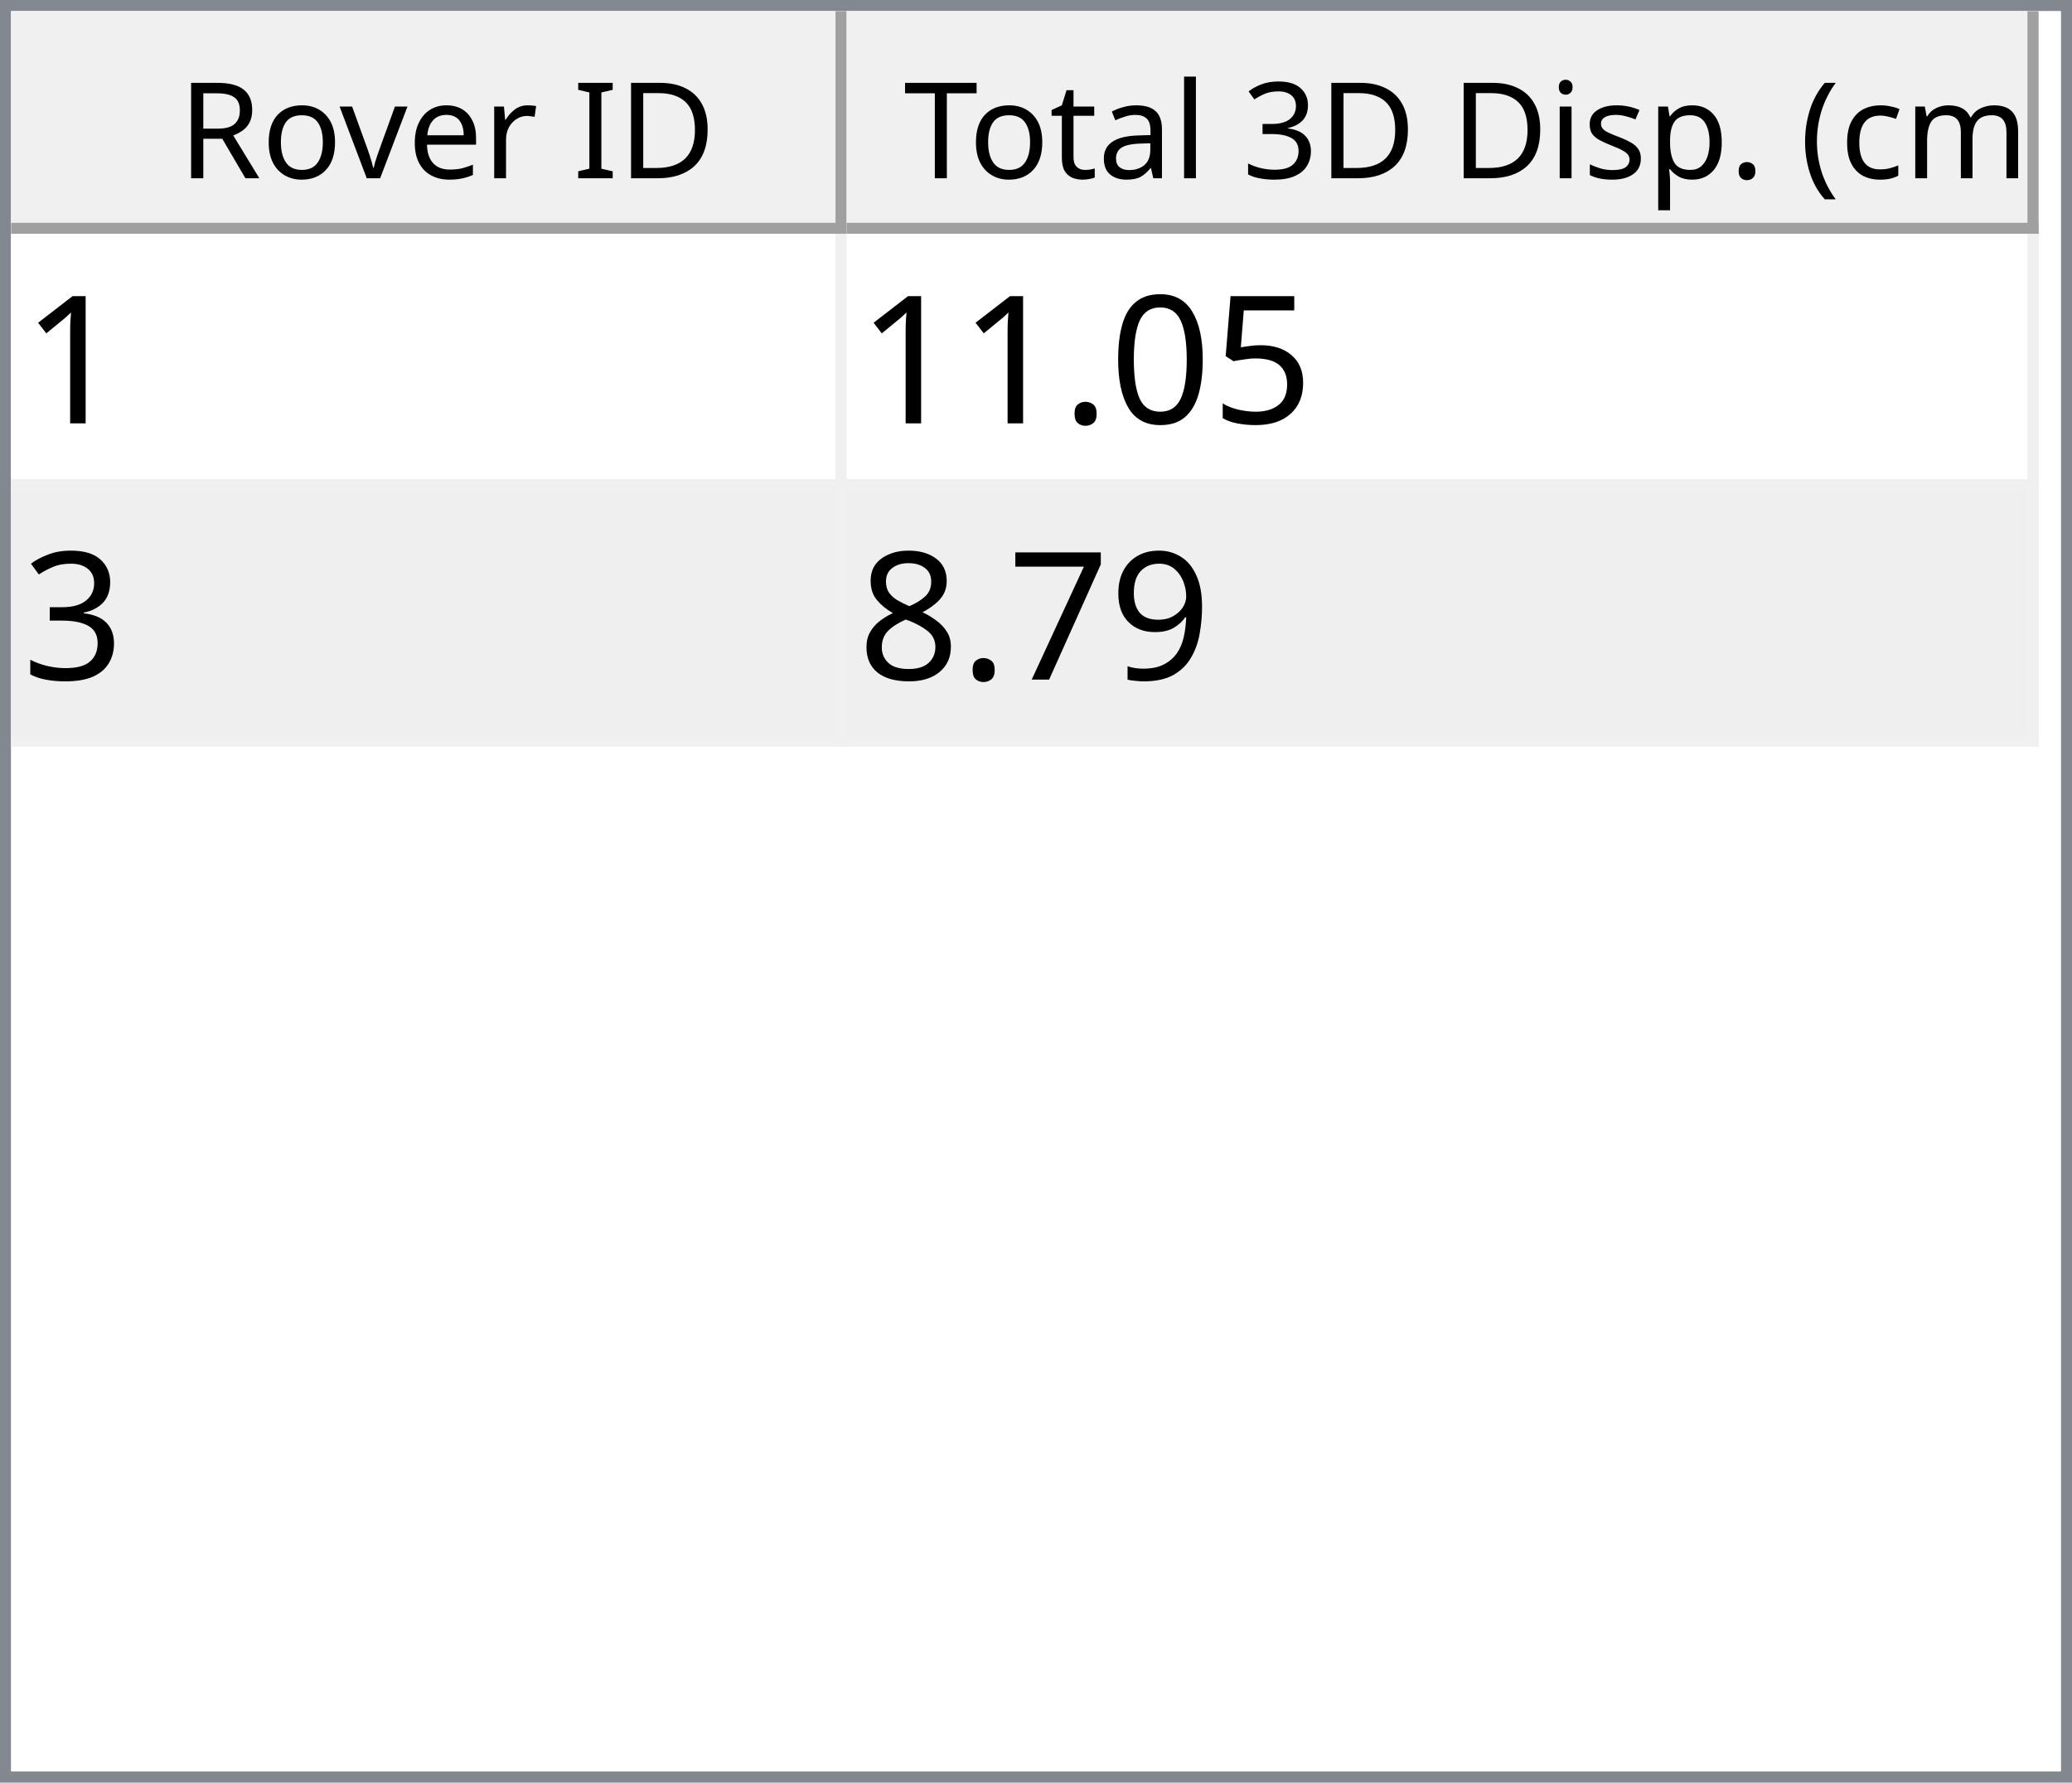
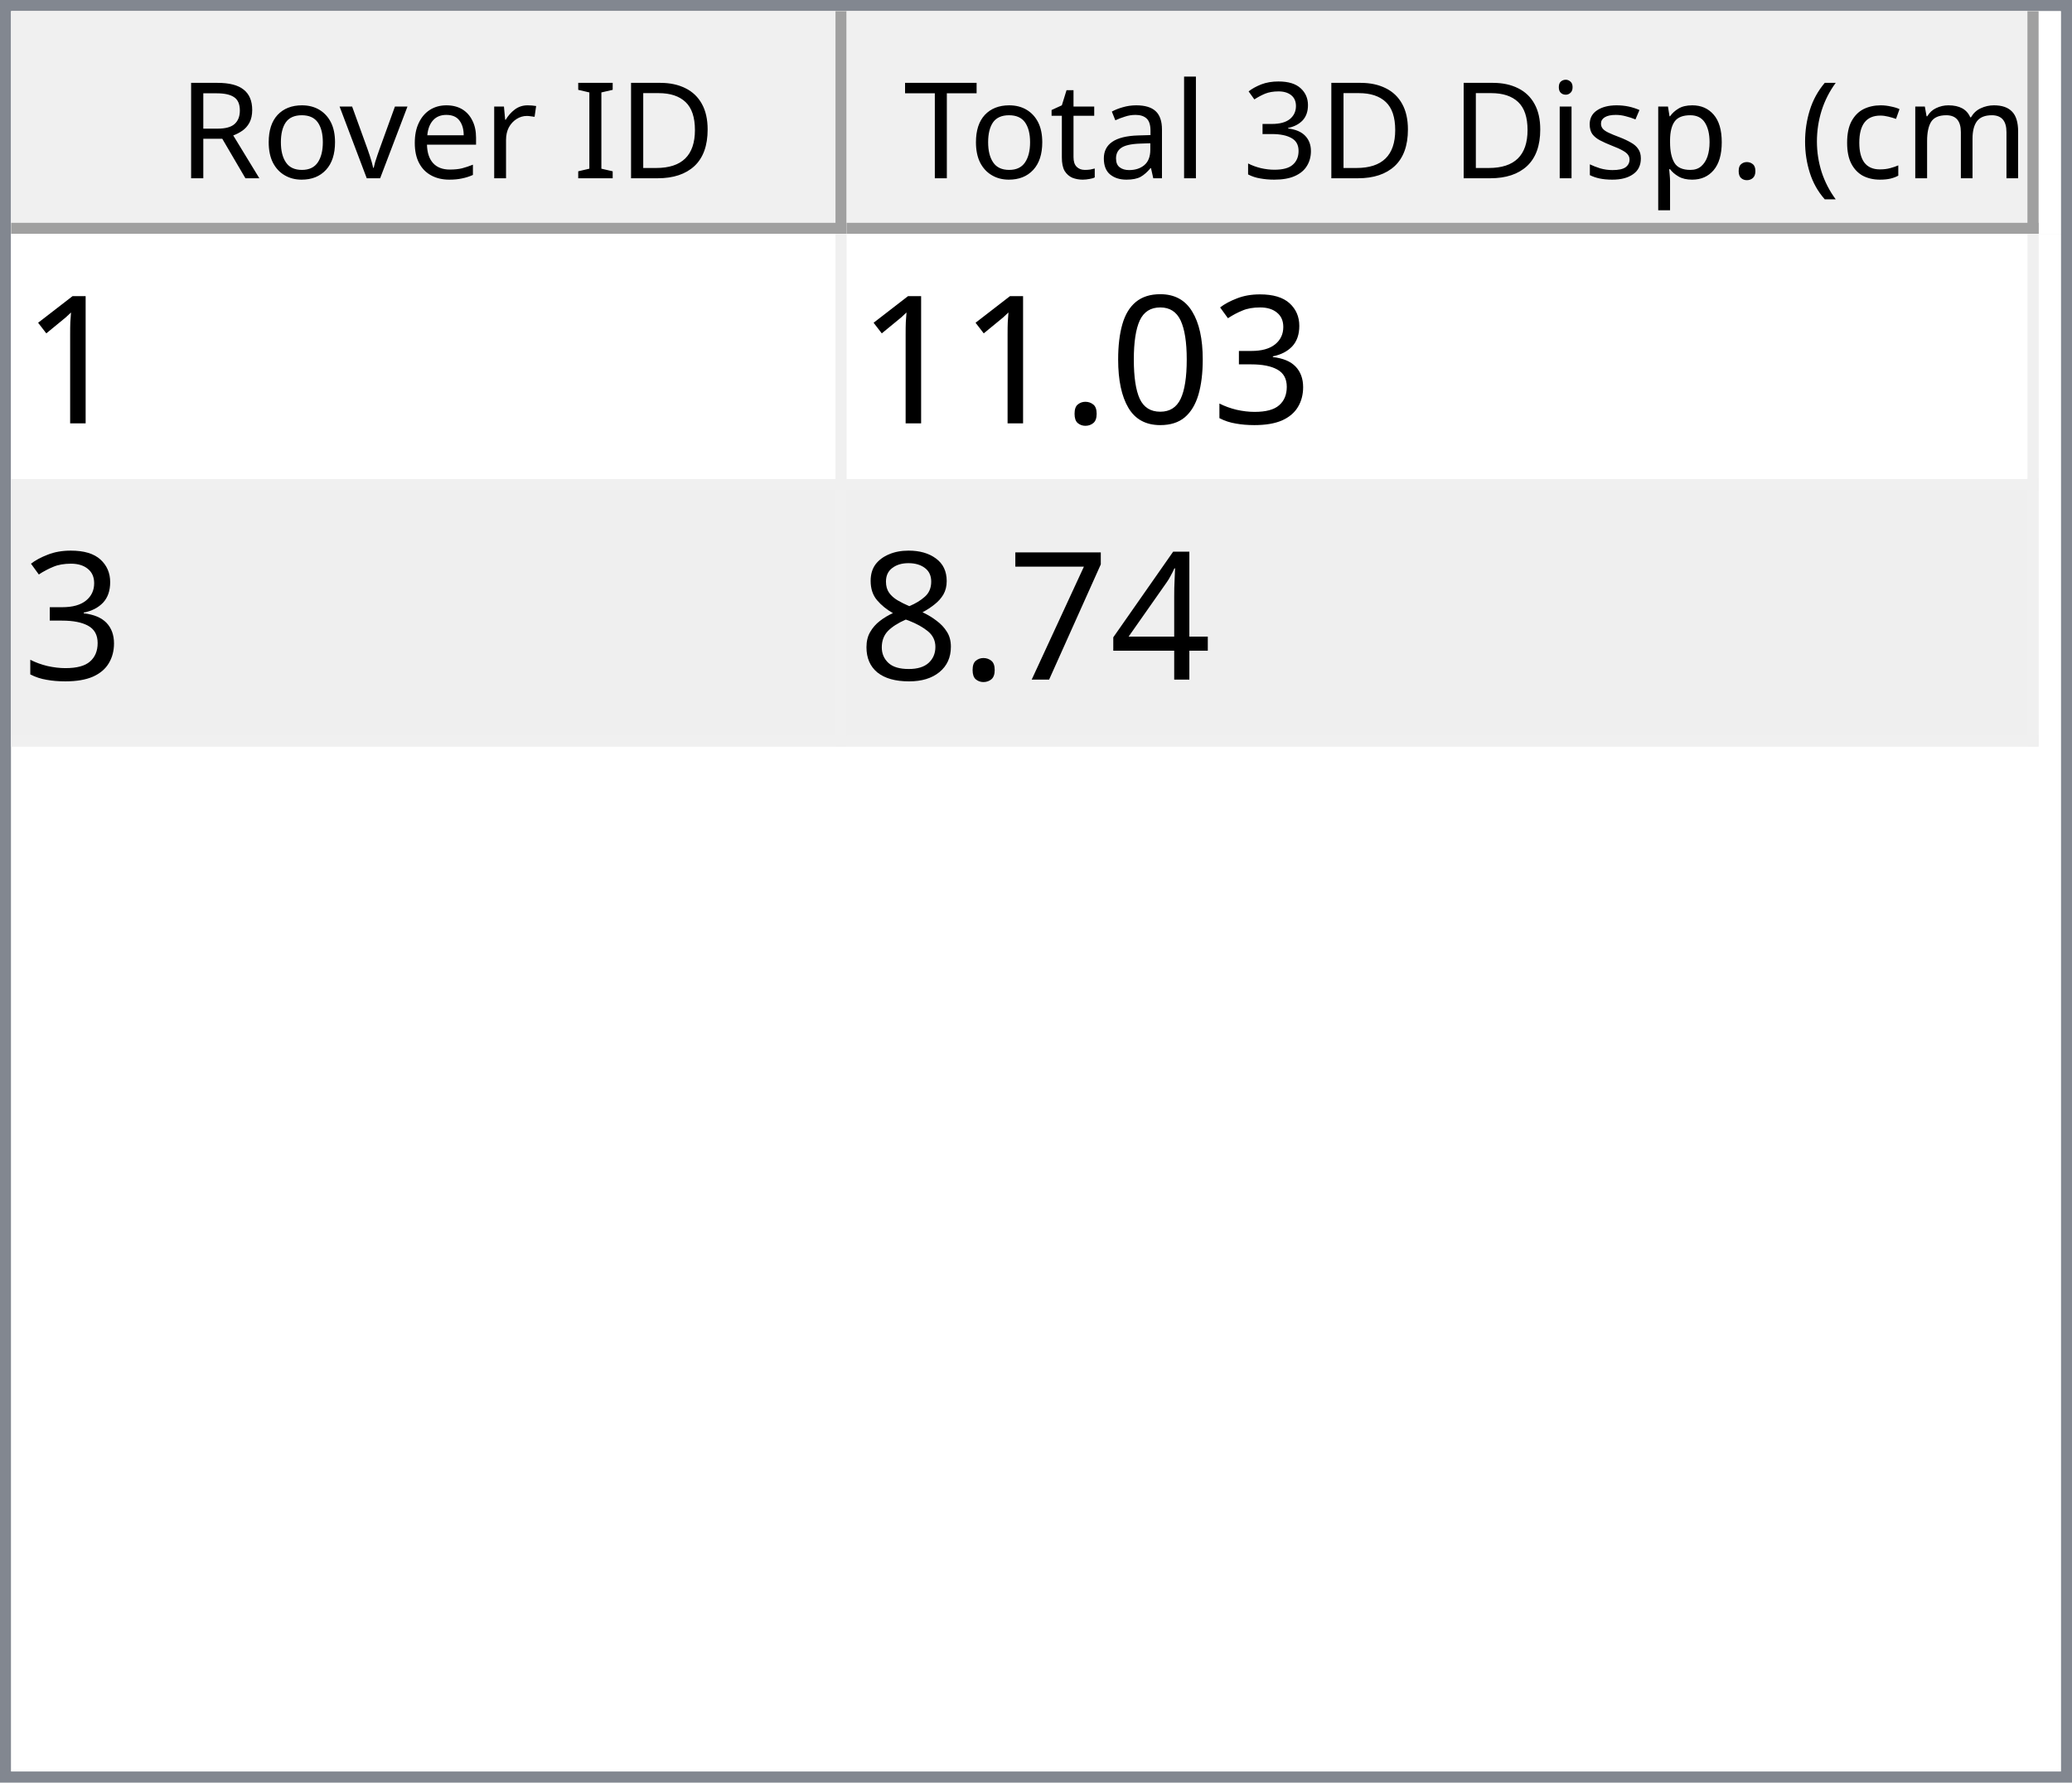
<svg xmlns="http://www.w3.org/2000/svg" style="fill-opacity:1; color-rendering:auto; color-interpolation:auto; text-rendering:auto; stroke:black; stroke-linecap:square; stroke-miterlimit:10; shape-rendering:auto; stroke-opacity:1; fill:black; stroke-dasharray:none; font-weight:normal; stroke-width:1; font-family:'Dialog'; font-style:normal; stroke-linejoin:miter; font-size:12px; stroke-dashoffset:0; image-rendering:auto;" width="186" height="160">
  <defs id="genericDefs" />
  <g>
    <defs id="defs1">
      <clipPath clipPathUnits="userSpaceOnUse" id="clipPath1">
        <path d="M0 0 L186 0 L186 160 L0 160 L0 0 Z" />
      </clipPath>
      <clipPath clipPathUnits="userSpaceOnUse" id="clipPath2">
        <path d="M0 0 L0 160 L186 160 L186 0 Z" />
      </clipPath>
      <clipPath clipPathUnits="userSpaceOnUse" id="clipPath3">
        <path d="M0 0 L0 20 L184 20 L184 0 Z" />
      </clipPath>
      <clipPath clipPathUnits="userSpaceOnUse" id="clipPath4">
        <path d="M0 0 L0 20 L75 20 L75 0 Z" />
      </clipPath>
      <clipPath clipPathUnits="userSpaceOnUse" id="clipPath5">
        <path d="M1 1 L1 19 L74 19 L74 1 Z" />
      </clipPath>
      <clipPath clipPathUnits="userSpaceOnUse" id="clipPath6">
        <path d="M0 0 L0 18 L73 18 L73 0 Z" />
      </clipPath>
      <clipPath clipPathUnits="userSpaceOnUse" id="clipPath7">
        <path d="M-0.5 -0.5 L-0.5 19.5 L74.5 19.5 L74.5 -0.5 Z" />
      </clipPath>
      <clipPath clipPathUnits="userSpaceOnUse" id="clipPath8">
        <path d="M0 0 L0 20 L107 20 L107 0 Z" />
      </clipPath>
      <clipPath clipPathUnits="userSpaceOnUse" id="clipPath9">
        <path d="M1 1 L1 19 L106 19 L106 1 Z" />
      </clipPath>
      <clipPath clipPathUnits="userSpaceOnUse" id="clipPath10">
        <path d="M0 0 L0 18 L105 18 L105 0 Z" />
      </clipPath>
      <clipPath clipPathUnits="userSpaceOnUse" id="clipPath11">
        <path d="M-0.5 -0.5 L-0.5 19.5 L106.5 19.5 L106.5 -0.5 Z" />
      </clipPath>
      <clipPath clipPathUnits="userSpaceOnUse" id="clipPath12">
        <path d="M0 0 L0 138 L184 138 L184 0 Z" />
      </clipPath>
      <clipPath clipPathUnits="userSpaceOnUse" id="clipPath13">
        <path d="M0 0 L0 46 L182 46 L182 0 Z" />
      </clipPath>
      <clipPath clipPathUnits="userSpaceOnUse" id="clipPath14">
        <path d="M-0.5 -0.5 L-0.5 45.5 L181.5 45.5 L181.5 -0.5 Z" />
      </clipPath>
      <clipPath clipPathUnits="userSpaceOnUse" id="clipPath15">
        <path d="M0 0 L0 22 L74 22 L74 0 Z" />
      </clipPath>
      <clipPath clipPathUnits="userSpaceOnUse" id="clipPath16">
        <path d="M0 0 L0 22 L106 22 L106 0 Z" />
      </clipPath>
      <font horiz-adv-x="64.551" id="font1">
        <font-face ascent="107.91" descent="25.098" units-per-em="100" style="font-style:normal; font-family:Segoe UI; font-weight:normal;" />
        <missing-glyph horiz-adv-x="64.551" d="M8.109 0 L8.109 68.266 L56.453 68.266 L56.453 0 L8.109 0 ZM15.328 7.234 L49.219 7.234 L49.219 61.031 L15.328 61.031 L15.328 7.234 Z" />
        <glyph unicode="D" horiz-adv-x="70.117" d="M9.188 0 L9.188 70.016 L28.516 70.016 Q65.531 70.016 65.531 35.891 Q65.531 19.672 55.25 9.836 Q44.969 0 27.734 0 L9.188 0 ZM17.391 62.594 L17.391 7.422 L27.828 7.422 Q41.609 7.422 49.273 14.797 Q56.938 22.172 56.938 35.688 Q56.938 62.594 28.328 62.594 L17.391 62.594 Z" />
        <glyph unicode="I" horiz-adv-x="26.611" d="M17.391 0 L9.188 0 L9.188 70.016 L17.391 70.016 L17.391 0 Z" />
        <glyph unicode=" " horiz-adv-x="27.393" d="" />
        <glyph unicode="r" horiz-adv-x="34.766" d="M34.188 41.891 Q32.078 43.5 28.125 43.5 Q23 43.5 19.555 38.672 Q16.109 33.844 16.109 25.484 L16.109 0 L8.109 0 L8.109 50 L16.109 50 L16.109 39.703 L16.312 39.703 Q18.016 44.969 21.531 47.922 Q25.047 50.875 29.391 50.875 Q32.516 50.875 34.188 50.203 L34.188 41.891 Z" />
        <glyph unicode="e" horiz-adv-x="52.295" d="M48.297 23 L12.984 23 Q13.188 14.656 17.484 10.109 Q21.781 5.562 29.297 5.562 Q37.75 5.562 44.828 11.141 L44.828 3.609 Q38.234 -1.172 27.391 -1.172 Q16.797 -1.172 10.742 5.641 Q4.688 12.453 4.688 24.812 Q4.688 36.469 11.305 43.82 Q17.922 51.172 27.734 51.172 Q37.547 51.172 42.922 44.828 Q48.297 38.484 48.297 27.203 L48.297 23 ZM40.094 29.781 Q40.047 36.719 36.75 40.578 Q33.453 44.438 27.594 44.438 Q21.922 44.438 17.969 40.383 Q14.016 36.328 13.094 29.781 L40.094 29.781 Z" />
        <glyph unicode="v" horiz-adv-x="47.9" d="M47.406 50 L27.484 0 L19.625 0 L0.688 50 L9.469 50 L22.172 13.672 Q23.578 9.672 23.922 6.688 L24.125 6.688 Q24.609 10.453 25.688 13.484 L38.969 50 L47.406 50 Z" />
        <glyph unicode="o" horiz-adv-x="58.594" d="M29 -1.172 Q17.922 -1.172 11.305 5.836 Q4.688 12.844 4.688 24.422 Q4.688 37.016 11.57 44.094 Q18.453 51.172 30.172 51.172 Q41.359 51.172 47.633 44.289 Q53.906 37.406 53.906 25.203 Q53.906 13.234 47.141 6.031 Q40.375 -1.172 29 -1.172 ZM29.594 44.438 Q21.875 44.438 17.383 39.188 Q12.891 33.938 12.891 24.703 Q12.891 15.828 17.43 10.695 Q21.969 5.562 29.594 5.562 Q37.359 5.562 41.531 10.594 Q45.703 15.625 45.703 24.906 Q45.703 34.281 41.531 39.359 Q37.359 44.438 29.594 44.438 Z" />
        <glyph unicode="R" horiz-adv-x="59.814" d="M59.375 0 L49.609 0 L37.891 19.625 Q36.281 22.359 34.766 24.289 Q33.25 26.219 31.664 27.438 Q30.078 28.656 28.25 29.219 Q26.422 29.781 24.125 29.781 L17.391 29.781 L17.391 0 L9.188 0 L9.188 70.016 L30.078 70.016 Q34.672 70.016 38.555 68.867 Q42.438 67.719 45.289 65.375 Q48.141 63.031 49.758 59.547 Q51.375 56.062 51.375 51.375 Q51.375 47.703 50.273 44.656 Q49.172 41.609 47.148 39.211 Q45.125 36.812 42.266 35.133 Q39.406 33.453 35.844 32.516 L35.844 32.328 Q37.594 31.547 38.891 30.547 Q40.188 29.547 41.359 28.18 Q42.531 26.812 43.68 25.078 Q44.828 23.344 46.234 21.047 L59.375 0 ZM17.391 62.594 L17.391 37.203 L28.516 37.203 Q31.594 37.203 34.203 38.133 Q36.812 39.062 38.719 40.797 Q40.625 42.531 41.703 45.047 Q42.781 47.562 42.781 50.688 Q42.781 56.297 39.141 59.445 Q35.5 62.594 28.609 62.594 L17.391 62.594 Z" />
        <glyph unicode=")" horiz-adv-x="30.176" d="M8.297 -15.922 L1.172 -15.922 Q16.406 2.344 16.406 26.812 Q16.406 51.469 1.078 70.016 L8.297 70.016 Q23.531 52.156 23.531 26.703 Q23.531 1.375 8.297 -15.922 Z" />
        <glyph unicode="m" horiz-adv-x="86.133" d="M79.109 0 L71.094 0 L71.094 28.719 Q71.094 37.016 68.531 40.727 Q65.969 44.438 59.906 44.438 Q54.781 44.438 51.195 39.75 Q47.609 35.062 47.609 28.516 L47.609 0 L39.594 0 L39.594 29.688 Q39.594 44.438 28.219 44.438 Q22.953 44.438 19.531 40.016 Q16.109 35.594 16.109 28.516 L16.109 0 L8.109 0 L8.109 50 L16.109 50 L16.109 42.094 L16.312 42.094 Q21.625 51.172 31.844 51.172 Q36.969 51.172 40.773 48.312 Q44.578 45.453 46 40.828 Q51.562 51.172 62.594 51.172 Q79.109 51.172 79.109 30.812 L79.109 0 Z" />
        <glyph unicode="c" horiz-adv-x="46.191" d="M42.188 2.297 Q36.422 -1.172 28.516 -1.172 Q17.828 -1.172 11.258 5.789 Q4.688 12.75 4.688 23.828 Q4.688 36.188 11.766 43.68 Q18.844 51.172 30.672 51.172 Q37.25 51.172 42.281 48.734 L42.281 40.531 Q36.719 44.438 30.375 44.438 Q22.703 44.438 17.797 38.945 Q12.891 33.453 12.891 24.516 Q12.891 15.719 17.508 10.641 Q22.125 5.562 29.891 5.562 Q36.422 5.562 42.188 9.906 L42.188 2.297 Z" />
        <glyph unicode="(" horiz-adv-x="30.176" d="M29.109 -15.922 L21.969 -15.922 Q6.844 1.375 6.844 26.703 Q6.844 52.156 21.969 70.016 L29.203 70.016 Q13.875 51.469 13.875 26.812 Q13.875 2.344 29.109 -15.922 Z" />
        <glyph unicode="." horiz-adv-x="21.68" d="M10.891 -1.078 Q8.641 -1.078 7.055 0.539 Q5.469 2.156 5.469 4.391 Q5.469 6.641 7.055 8.273 Q8.641 9.906 10.891 9.906 Q13.188 9.906 14.797 8.273 Q16.406 6.641 16.406 4.391 Q16.406 2.156 14.797 0.539 Q13.188 -1.078 10.891 -1.078 Z" />
        <glyph unicode="p" horiz-adv-x="58.789" d="M16.312 7.234 L16.109 7.234 L16.109 -23 L8.109 -23 L8.109 50 L16.109 50 L16.109 41.219 L16.312 41.219 Q22.219 51.172 33.594 51.172 Q43.266 51.172 48.688 44.461 Q54.109 37.75 54.109 26.469 Q54.109 13.922 48 6.375 Q41.891 -1.172 31.297 -1.172 Q21.578 -1.172 16.312 7.234 ZM16.109 27.391 L16.109 20.406 Q16.109 14.203 20.141 9.883 Q24.172 5.562 30.375 5.562 Q37.641 5.562 41.773 11.133 Q45.906 16.703 45.906 26.609 Q45.906 34.969 42.047 39.703 Q38.188 44.438 31.594 44.438 Q24.609 44.438 20.359 39.578 Q16.109 34.719 16.109 27.391 Z" />
        <glyph unicode="s" horiz-adv-x="42.432" d="M5.078 1.812 L5.078 10.406 Q11.625 5.562 19.484 5.562 Q30.031 5.562 30.031 12.594 Q30.031 14.594 29.125 15.992 Q28.219 17.391 26.68 18.461 Q25.141 19.531 23.07 20.383 Q21 21.234 18.609 22.172 Q15.281 23.484 12.766 24.828 Q10.25 26.172 8.57 27.859 Q6.891 29.547 6.031 31.695 Q5.172 33.844 5.172 36.719 Q5.172 40.234 6.789 42.945 Q8.406 45.656 11.086 47.484 Q13.766 49.312 17.211 50.242 Q20.656 51.172 24.312 51.172 Q30.812 51.172 35.938 48.922 L35.938 40.828 Q30.422 44.438 23.25 44.438 Q21 44.438 19.195 43.922 Q17.391 43.406 16.094 42.477 Q14.797 41.547 14.086 40.258 Q13.375 38.969 13.375 37.406 Q13.375 35.453 14.086 34.133 Q14.797 32.812 16.164 31.789 Q17.531 30.766 19.484 29.938 Q21.438 29.109 23.922 28.125 Q27.25 26.859 29.883 25.516 Q32.516 24.172 34.375 22.484 Q36.234 20.797 37.234 18.602 Q38.234 16.406 38.234 13.375 Q38.234 9.672 36.602 6.938 Q34.969 4.203 32.234 2.398 Q29.5 0.594 25.93 -0.289 Q22.359 -1.172 18.453 -1.172 Q10.75 -1.172 5.078 1.812 Z" />
        <glyph unicode="i" horiz-adv-x="24.219" d="M12.203 62.703 Q10.062 62.703 8.547 64.164 Q7.031 65.625 7.031 67.875 Q7.031 70.125 8.547 71.609 Q10.062 73.094 12.203 73.094 Q14.406 73.094 15.945 71.609 Q17.484 70.125 17.484 67.875 Q17.484 65.719 15.945 64.211 Q14.406 62.703 12.203 62.703 ZM16.109 0 L8.109 0 L8.109 50 L16.109 50 L16.109 0 Z" />
        <glyph unicode="3" horiz-adv-x="53.906" d="M46.531 19.828 Q46.531 15.094 44.75 11.211 Q42.969 7.328 39.719 4.57 Q36.469 1.812 31.93 0.297 Q27.391 -1.219 21.922 -1.219 Q11.922 -1.219 6 2.594 L6 11.188 Q13.094 5.609 22.219 5.609 Q25.875 5.609 28.828 6.539 Q31.781 7.469 33.906 9.227 Q36.031 10.984 37.18 13.477 Q38.328 15.969 38.328 19.094 Q38.328 32.812 18.797 32.812 L12.984 32.812 L12.984 39.594 L18.5 39.594 Q35.797 39.594 35.797 52.484 Q35.797 64.406 22.609 64.406 Q15.188 64.406 8.688 59.422 L8.688 67.188 Q15.375 71.188 24.609 71.188 Q29 71.188 32.57 69.969 Q36.141 68.75 38.68 66.555 Q41.219 64.359 42.609 61.281 Q44 58.203 44 54.5 Q44 40.672 30.031 36.719 L30.031 36.531 Q33.594 36.141 36.625 34.797 Q39.656 33.453 41.852 31.305 Q44.047 29.156 45.289 26.25 Q46.531 23.344 46.531 19.828 Z" />
        <glyph unicode="l" horiz-adv-x="24.219" d="M16.109 0 L8.109 0 L8.109 74.031 L16.109 74.031 L16.109 0 Z" />
        <glyph unicode="a" horiz-adv-x="50.879" d="M43.891 0 L35.891 0 L35.891 7.812 L35.688 7.812 Q30.469 -1.172 20.312 -1.172 Q12.844 -1.172 8.617 2.781 Q4.391 6.734 4.391 13.281 Q4.391 27.297 20.906 29.594 L35.891 31.688 Q35.891 44.438 25.594 44.438 Q16.547 44.438 9.281 38.281 L9.281 46.484 Q16.656 51.172 26.266 51.172 Q43.891 51.172 43.891 32.516 L43.891 0 ZM35.891 25.297 L23.828 23.641 Q18.266 22.859 15.43 20.875 Q12.594 18.891 12.594 13.875 Q12.594 10.203 15.211 7.883 Q17.828 5.562 22.172 5.562 Q28.125 5.562 32.008 9.742 Q35.891 13.922 35.891 20.312 L35.891 25.297 Z" />
        <glyph unicode="t" horiz-adv-x="33.887" d="M31.297 0.484 Q28.469 -1.078 23.828 -1.078 Q10.688 -1.078 10.688 13.578 L10.688 43.172 L2.094 43.172 L2.094 50 L10.688 50 L10.688 62.203 L18.703 64.797 L18.703 50 L31.297 50 L31.297 43.172 L18.703 43.172 L18.703 14.984 Q18.703 9.969 20.414 7.82 Q22.125 5.672 26.078 5.672 Q29.109 5.672 31.297 7.328 L31.297 0.484 Z" />
        <glyph unicode="T" horiz-adv-x="52.393" d="M50.594 62.594 L30.375 62.594 L30.375 0 L22.172 0 L22.172 62.594 L2 62.594 L2 70.016 L50.594 70.016 L50.594 62.594 Z" />
      </font>
      <font horiz-adv-x="75.0" id="font2">
        <font-face ascent="100.537" descent="21.973" units-per-em="100" style="font-style:normal; font-family:sans-serif; font-weight:normal;" />
        <missing-glyph horiz-adv-x="75.0" d="M12.5 0 L12.5 62.5 L62.5 62.5 L62.5 0 L12.5 0 ZM14.062 1.562 L60.938 1.562 L60.938 60.938 L14.062 60.938 L14.062 1.562 Z" />
        <glyph unicode="1" horiz-adv-x="55.615" d="M37.25 0 L28.469 0 L28.469 56 Q25.297 52.984 20.141 49.953 Q14.984 46.922 10.891 45.406 L10.891 53.906 Q18.266 57.375 23.781 62.305 Q29.297 67.234 31.594 71.875 L37.25 71.875 L37.25 0 Z" />
-         <glyph unicode="5" horiz-adv-x="55.615" d="M4.156 18.75 L13.375 19.531 Q14.406 12.797 18.141 9.398 Q21.875 6 27.156 6 Q33.5 6 37.891 10.789 Q42.281 15.578 42.281 23.484 Q42.281 31 38.062 35.352 Q33.844 39.703 27 39.703 Q22.75 39.703 19.336 37.773 Q15.922 35.844 13.969 32.766 L5.719 33.844 L12.641 70.609 L48.25 70.609 L48.25 62.203 L19.672 62.203 L15.828 42.969 Q22.266 47.469 29.344 47.469 Q38.719 47.469 45.164 40.969 Q51.609 34.469 51.609 24.266 Q51.609 14.547 45.953 7.469 Q39.062 -1.219 27.156 -1.219 Q17.391 -1.219 11.211 4.25 Q5.031 9.719 4.156 18.75 Z" />
+         <glyph unicode="3" horiz-adv-x="55.615" d="M4.203 18.891 L12.984 20.062 Q14.5 12.594 18.141 9.297 Q21.781 6 27 6 Q33.203 6 37.477 10.297 Q41.75 14.594 41.75 20.953 Q41.75 27 37.797 30.93 Q33.844 34.859 27.734 34.859 Q25.25 34.859 21.531 33.891 L22.516 41.609 Q23.391 41.5 23.922 41.5 Q29.547 41.5 34.039 44.43 Q38.531 47.359 38.531 53.469 Q38.531 58.297 35.258 61.477 Q31.984 64.656 26.812 64.656 Q21.688 64.656 18.266 61.43 Q14.844 58.203 13.875 51.766 L5.078 53.328 Q6.688 62.156 12.398 67.016 Q18.109 71.875 26.609 71.875 Q32.469 71.875 37.398 69.359 Q42.328 66.844 44.945 62.5 Q47.562 58.156 47.562 53.266 Q47.562 48.641 45.07 44.828 Q42.578 41.016 37.703 38.766 Q44.047 37.312 47.562 32.695 Q51.078 28.078 51.078 21.141 Q51.078 11.766 44.242 5.25 Q37.406 -1.266 26.953 -1.266 Q17.531 -1.266 11.305 4.352 Q5.078 9.969 4.203 18.891 Z" />
        <glyph unicode="0" horiz-adv-x="55.615" d="M4.156 35.297 Q4.156 48 6.766 55.742 Q9.375 63.484 14.523 67.68 Q19.672 71.875 27.484 71.875 Q33.25 71.875 37.594 69.555 Q41.938 67.234 44.773 62.867 Q47.609 58.5 49.219 52.227 Q50.828 45.953 50.828 35.297 Q50.828 22.703 48.242 14.969 Q45.656 7.234 40.508 3.008 Q35.359 -1.219 27.484 -1.219 Q17.141 -1.219 11.234 6.203 Q4.156 15.141 4.156 35.297 ZM13.188 35.297 Q13.188 17.672 17.312 11.836 Q21.438 6 27.484 6 Q33.547 6 37.672 11.859 Q41.797 17.719 41.797 35.297 Q41.797 52.984 37.672 58.789 Q33.547 64.594 27.391 64.594 Q21.344 64.594 17.719 59.469 Q13.188 52.938 13.188 35.297 Z" />
        <glyph unicode="." horiz-adv-x="27.783" d="M9.078 0 L9.078 10.016 L19.094 10.016 L19.094 0 L9.078 0 Z" />
-         <glyph unicode="3" horiz-adv-x="55.615" d="M4.203 18.891 L12.984 20.062 Q14.5 12.594 18.141 9.297 Q21.781 6 27 6 Q33.203 6 37.477 10.297 Q41.75 14.594 41.75 20.953 Q41.75 27 37.797 30.93 Q33.844 34.859 27.734 34.859 Q25.25 34.859 21.531 33.891 L22.516 41.609 Q23.391 41.5 23.922 41.5 Q29.547 41.5 34.039 44.43 Q38.531 47.359 38.531 53.469 Q38.531 58.297 35.258 61.477 Q31.984 64.656 26.812 64.656 Q21.688 64.656 18.266 61.43 Q14.844 58.203 13.875 51.766 L5.078 53.328 Q6.688 62.156 12.398 67.016 Q18.109 71.875 26.609 71.875 Q32.469 71.875 37.398 69.359 Q42.328 66.844 44.945 62.5 Q47.562 58.156 47.562 53.266 Q47.562 48.641 45.07 44.828 Q42.578 41.016 37.703 38.766 Q44.047 37.312 47.562 32.695 Q51.078 28.078 51.078 21.141 Q51.078 11.766 44.242 5.25 Q37.406 -1.266 26.953 -1.266 Q17.531 -1.266 11.305 4.352 Q5.078 9.969 4.203 18.891 Z" />
-         <glyph unicode="9" horiz-adv-x="55.615" d="M5.469 16.547 L13.922 17.328 Q14.984 11.375 18.016 8.688 Q21.047 6 25.781 6 Q29.828 6 32.883 7.859 Q35.938 9.719 37.891 12.82 Q39.844 15.922 41.164 21.195 Q42.484 26.469 42.484 31.938 Q42.484 32.516 42.438 33.688 Q39.797 29.5 35.234 26.883 Q30.672 24.266 25.344 24.266 Q16.453 24.266 10.305 30.711 Q4.156 37.156 4.156 47.703 Q4.156 58.594 10.578 65.234 Q17 71.875 26.656 71.875 Q33.641 71.875 39.43 68.117 Q45.219 64.359 48.219 57.398 Q51.219 50.438 51.219 37.25 Q51.219 23.531 48.242 15.406 Q45.266 7.281 39.383 3.031 Q33.5 -1.219 25.594 -1.219 Q17.188 -1.219 11.867 3.445 Q6.547 8.109 5.469 16.547 ZM41.453 48.141 Q41.453 55.719 37.43 60.156 Q33.406 64.594 27.734 64.594 Q21.875 64.594 17.531 59.812 Q13.188 55.031 13.188 47.406 Q13.188 40.578 17.312 36.305 Q21.438 32.031 27.484 32.031 Q33.594 32.031 37.523 36.305 Q41.453 40.578 41.453 48.141 Z" />
+         <glyph unicode="4" horiz-adv-x="55.615" d="M32.328 0 L32.328 17.141 L1.266 17.141 L1.266 25.203 L33.938 71.578 L41.109 71.578 L41.109 25.203 L50.781 25.203 L50.781 17.141 L41.109 17.141 L41.109 0 L32.328 0 ZM32.328 25.203 L32.328 57.469 L9.906 25.203 L32.328 25.203 Z" />
        <glyph unicode="7" horiz-adv-x="55.615" d="M4.734 62.203 L4.734 70.656 L51.078 70.656 L51.078 63.812 Q44.234 56.547 37.523 44.484 Q30.812 32.422 27.156 19.672 Q24.516 10.688 23.781 0 L14.75 0 Q14.891 8.453 18.062 20.414 Q21.234 32.375 27.172 43.484 Q33.109 54.594 39.797 62.203 L4.734 62.203 Z" />
        <glyph unicode="8" horiz-adv-x="55.615" d="M17.672 38.812 Q12.203 40.828 9.57 44.539 Q6.938 48.25 6.938 53.422 Q6.938 61.234 12.555 66.555 Q18.172 71.875 27.484 71.875 Q36.859 71.875 42.578 66.43 Q48.297 60.984 48.297 53.172 Q48.297 48.188 45.68 44.508 Q43.062 40.828 37.75 38.812 Q44.344 36.672 47.781 31.883 Q51.219 27.094 51.219 20.453 Q51.219 11.281 44.727 5.031 Q38.234 -1.219 27.641 -1.219 Q17.047 -1.219 10.547 5.055 Q4.047 11.328 4.047 20.703 Q4.047 27.688 7.594 32.398 Q11.141 37.109 17.672 38.812 ZM15.922 53.719 Q15.922 48.641 19.195 45.414 Q22.469 42.188 27.688 42.188 Q32.766 42.188 36.016 45.383 Q39.266 48.578 39.266 53.219 Q39.266 58.062 35.914 61.359 Q32.562 64.656 27.594 64.656 Q22.562 64.656 19.242 61.43 Q15.922 58.203 15.922 53.719 ZM13.094 20.656 Q13.094 16.891 14.875 13.375 Q16.656 9.859 20.172 7.93 Q23.688 6 27.734 6 Q34.031 6 38.133 10.055 Q42.234 14.109 42.234 20.359 Q42.234 26.703 38.016 30.859 Q33.797 35.016 27.438 35.016 Q21.234 35.016 17.164 30.914 Q13.094 26.812 13.094 20.656 Z" />
      </font>
    </defs>
    <g style="fill:white; stroke:white;">
      <rect x="0" y="0" width="186" style="clip-path:url(#clipPath1); stroke:none;" height="160" />
    </g>
    <g style="fill:white; text-rendering:optimizeSpeed; color-rendering:optimizeSpeed; image-rendering:optimizeSpeed; shape-rendering:crispEdges; stroke:white; color-interpolation:sRGB;">
      <rect x="0" width="186" height="160" y="0" style="stroke:none;" />
      <path style="stroke:none;" d="M0 160 L186 160 L186 0 L0 0 Z" />
    </g>
    <g style="fill:rgb(240,240,240); font-family:'Segoe UI'; stroke:rgb(240,240,240);">
      <rect x="0" y="0" width="186" style="clip-path:url(#clipPath2); stroke:none;" height="160" />
    </g>
    <g style="fill:rgb(130,135,144); font-family:'Segoe UI'; stroke:rgb(130,135,144);">
      <path d="M0 0 L186 0 L186 160 L0 160 L0 0 ZM1 1 L185 1 L185 159 L1 159 L1 1 Z" style="fill-rule:evenodd; clip-path:url(#clipPath2); stroke:none;" />
    </g>
    <g style="fill:white; font-family:'Segoe UI'; stroke:white;" transform="translate(1,1)">
      <rect x="0" y="0" width="184" style="clip-path:url(#clipPath3); stroke:none;" height="20" />
    </g>
    <g style="fill:rgb(240,240,240); font-family:'Segoe UI'; stroke:rgb(240,240,240);" transform="translate(1,1)">
      <rect x="0" y="0" width="75" style="clip-path:url(#clipPath4); stroke:none;" height="20" />
    </g>
    <g style="font-family:'Segoe UI';" transform="translate(2,2)">
      <text x="14" xml:space="preserve" y="14" style="clip-path:url(#clipPath6); stroke:none;">Rover ID</text>
    </g>
    <g style="fill:rgb(160,160,160); font-family:'Segoe UI'; stroke:rgb(160,160,160); stroke-linejoin:bevel;" transform="translate(1.5,1.5)">
      <line x1="74" x2="74" y1="0" style="fill:none; clip-path:url(#clipPath7);" y2="19" />
    </g>
    <g style="fill:rgb(160,160,160); font-family:'Segoe UI'; stroke:rgb(160,160,160); stroke-linejoin:bevel;" transform="matrix(1,0,0,1,1,1) translate(0.5,0.5)">
      <line x1="0" x2="74" y1="19" style="fill:none; clip-path:url(#clipPath7);" y2="19" />
    </g>
    <g style="fill:rgb(240,240,240); font-family:'Segoe UI'; stroke:rgb(240,240,240);" transform="translate(76,1)">
      <rect x="0" y="0" width="107" style="clip-path:url(#clipPath8); stroke:none;" height="20" />
    </g>
    <g style="font-family:'Segoe UI';" transform="translate(77,2)">
      <text x="1" xml:space="preserve" y="14" style="clip-path:url(#clipPath10); stroke:none;"> Total 3D Disp. (cm)</text>
    </g>
    <g style="fill:rgb(160,160,160); font-family:'Segoe UI'; stroke:rgb(160,160,160); stroke-linejoin:bevel;" transform="translate(76.5,1.5)">
      <line x1="106" x2="106" y1="0" style="fill:none; clip-path:url(#clipPath11);" y2="19" />
    </g>
    <g style="fill:rgb(160,160,160); font-family:'Segoe UI'; stroke:rgb(160,160,160); stroke-linejoin:bevel;" transform="matrix(1,0,0,1,76,1) translate(0.5,0.5)">
      <line x1="0" x2="106" y1="19" style="fill:none; clip-path:url(#clipPath11);" y2="19" />
    </g>
    <g style="fill:white; font-family:'Segoe UI'; stroke:white;" transform="translate(1,21)">
      <rect x="0" y="0" width="184" style="clip-path:url(#clipPath12); stroke:none;" height="138" />
    </g>
    <g style="fill:rgb(240,240,240); font-size:16px; font-family:sans-serif; stroke:rgb(240,240,240);" transform="translate(1,21)">
      <rect x="0" y="0" width="182" style="clip-path:url(#clipPath13); stroke:none;" height="46" />
      <line transform="translate(0.5,0.5)" x1="0" x2="181" y1="22" style="clip-path:url(#clipPath14); fill:none; stroke-linejoin:bevel;" y2="22" />
    </g>
    <g transform="matrix(1,0,0,1,1,21) translate(0.5,0.5)" style="fill:rgb(240,240,240); font-size:16px; font-family:sans-serif; stroke:rgb(240,240,240); stroke-linejoin:bevel;">
      <line x1="0" x2="181" y1="45" style="fill:none; clip-path:url(#clipPath14);" y2="45" />
    </g>
    <g transform="matrix(1,0,0,1,1,21) translate(0.5,0.5)" style="fill:rgb(240,240,240); font-size:16px; font-family:sans-serif; stroke:rgb(240,240,240); stroke-linejoin:bevel;">
      <line x1="74" x2="74" y1="0" style="fill:none; clip-path:url(#clipPath14);" y2="45" />
    </g>
    <g transform="matrix(1,0,0,1,1,21) translate(0.5,0.5)" style="fill:rgb(240,240,240); font-size:16px; font-family:sans-serif; stroke:rgb(240,240,240); stroke-linejoin:bevel;">
      <line x1="181" x2="181" y1="0" style="fill:none; clip-path:url(#clipPath14);" y2="45" />
    </g>
    <g style="fill:white; font-size:16px; font-family:sans-serif; stroke:white;" transform="matrix(1,0,0,1,1,21)">
      <rect x="0" y="0" width="74" style="clip-path:url(#clipPath15); stroke:none;" height="22" />
      <text x="1" y="17" style="fill:black; clip-path:url(#clipPath15); stroke:none;" xml:space="preserve">1</text>
    </g>
    <g style="fill:white; font-size:16px; font-family:sans-serif; stroke:white;" transform="matrix(1,0,0,1,1,21) translate(75,0)">
      <rect x="0" y="0" width="106" style="clip-path:url(#clipPath16); stroke:none;" height="22" />
-       <text x="1" y="17" style="fill:black; clip-path:url(#clipPath16); stroke:none;" xml:space="preserve">11.05</text>
+       <text x="1" y="17" style="fill:black; clip-path:url(#clipPath16); stroke:none;" xml:space="preserve">11.03</text>
    </g>
    <g style="fill:rgb(239,239,239); font-size:16px; font-family:sans-serif; stroke:rgb(239,239,239);" transform="matrix(1,0,0,1,1,21) translate(0,23)">
      <rect x="0" y="0" width="74" style="clip-path:url(#clipPath15); stroke:none;" height="22" />
      <text x="1" y="17" style="fill:black; clip-path:url(#clipPath15); stroke:none;" xml:space="preserve">3</text>
    </g>
    <g style="fill:rgb(239,239,239); font-size:16px; font-family:sans-serif; stroke:rgb(239,239,239);" transform="matrix(1,0,0,1,1,21) translate(75,23)">
      <rect x="0" y="0" width="106" style="clip-path:url(#clipPath16); stroke:none;" height="22" />
-       <text x="1" y="17" style="fill:black; clip-path:url(#clipPath16); stroke:none;" xml:space="preserve">8.79</text>
+       <text x="1" y="17" style="fill:black; clip-path:url(#clipPath16); stroke:none;" xml:space="preserve">8.74</text>
    </g>
  </g>
</svg>
